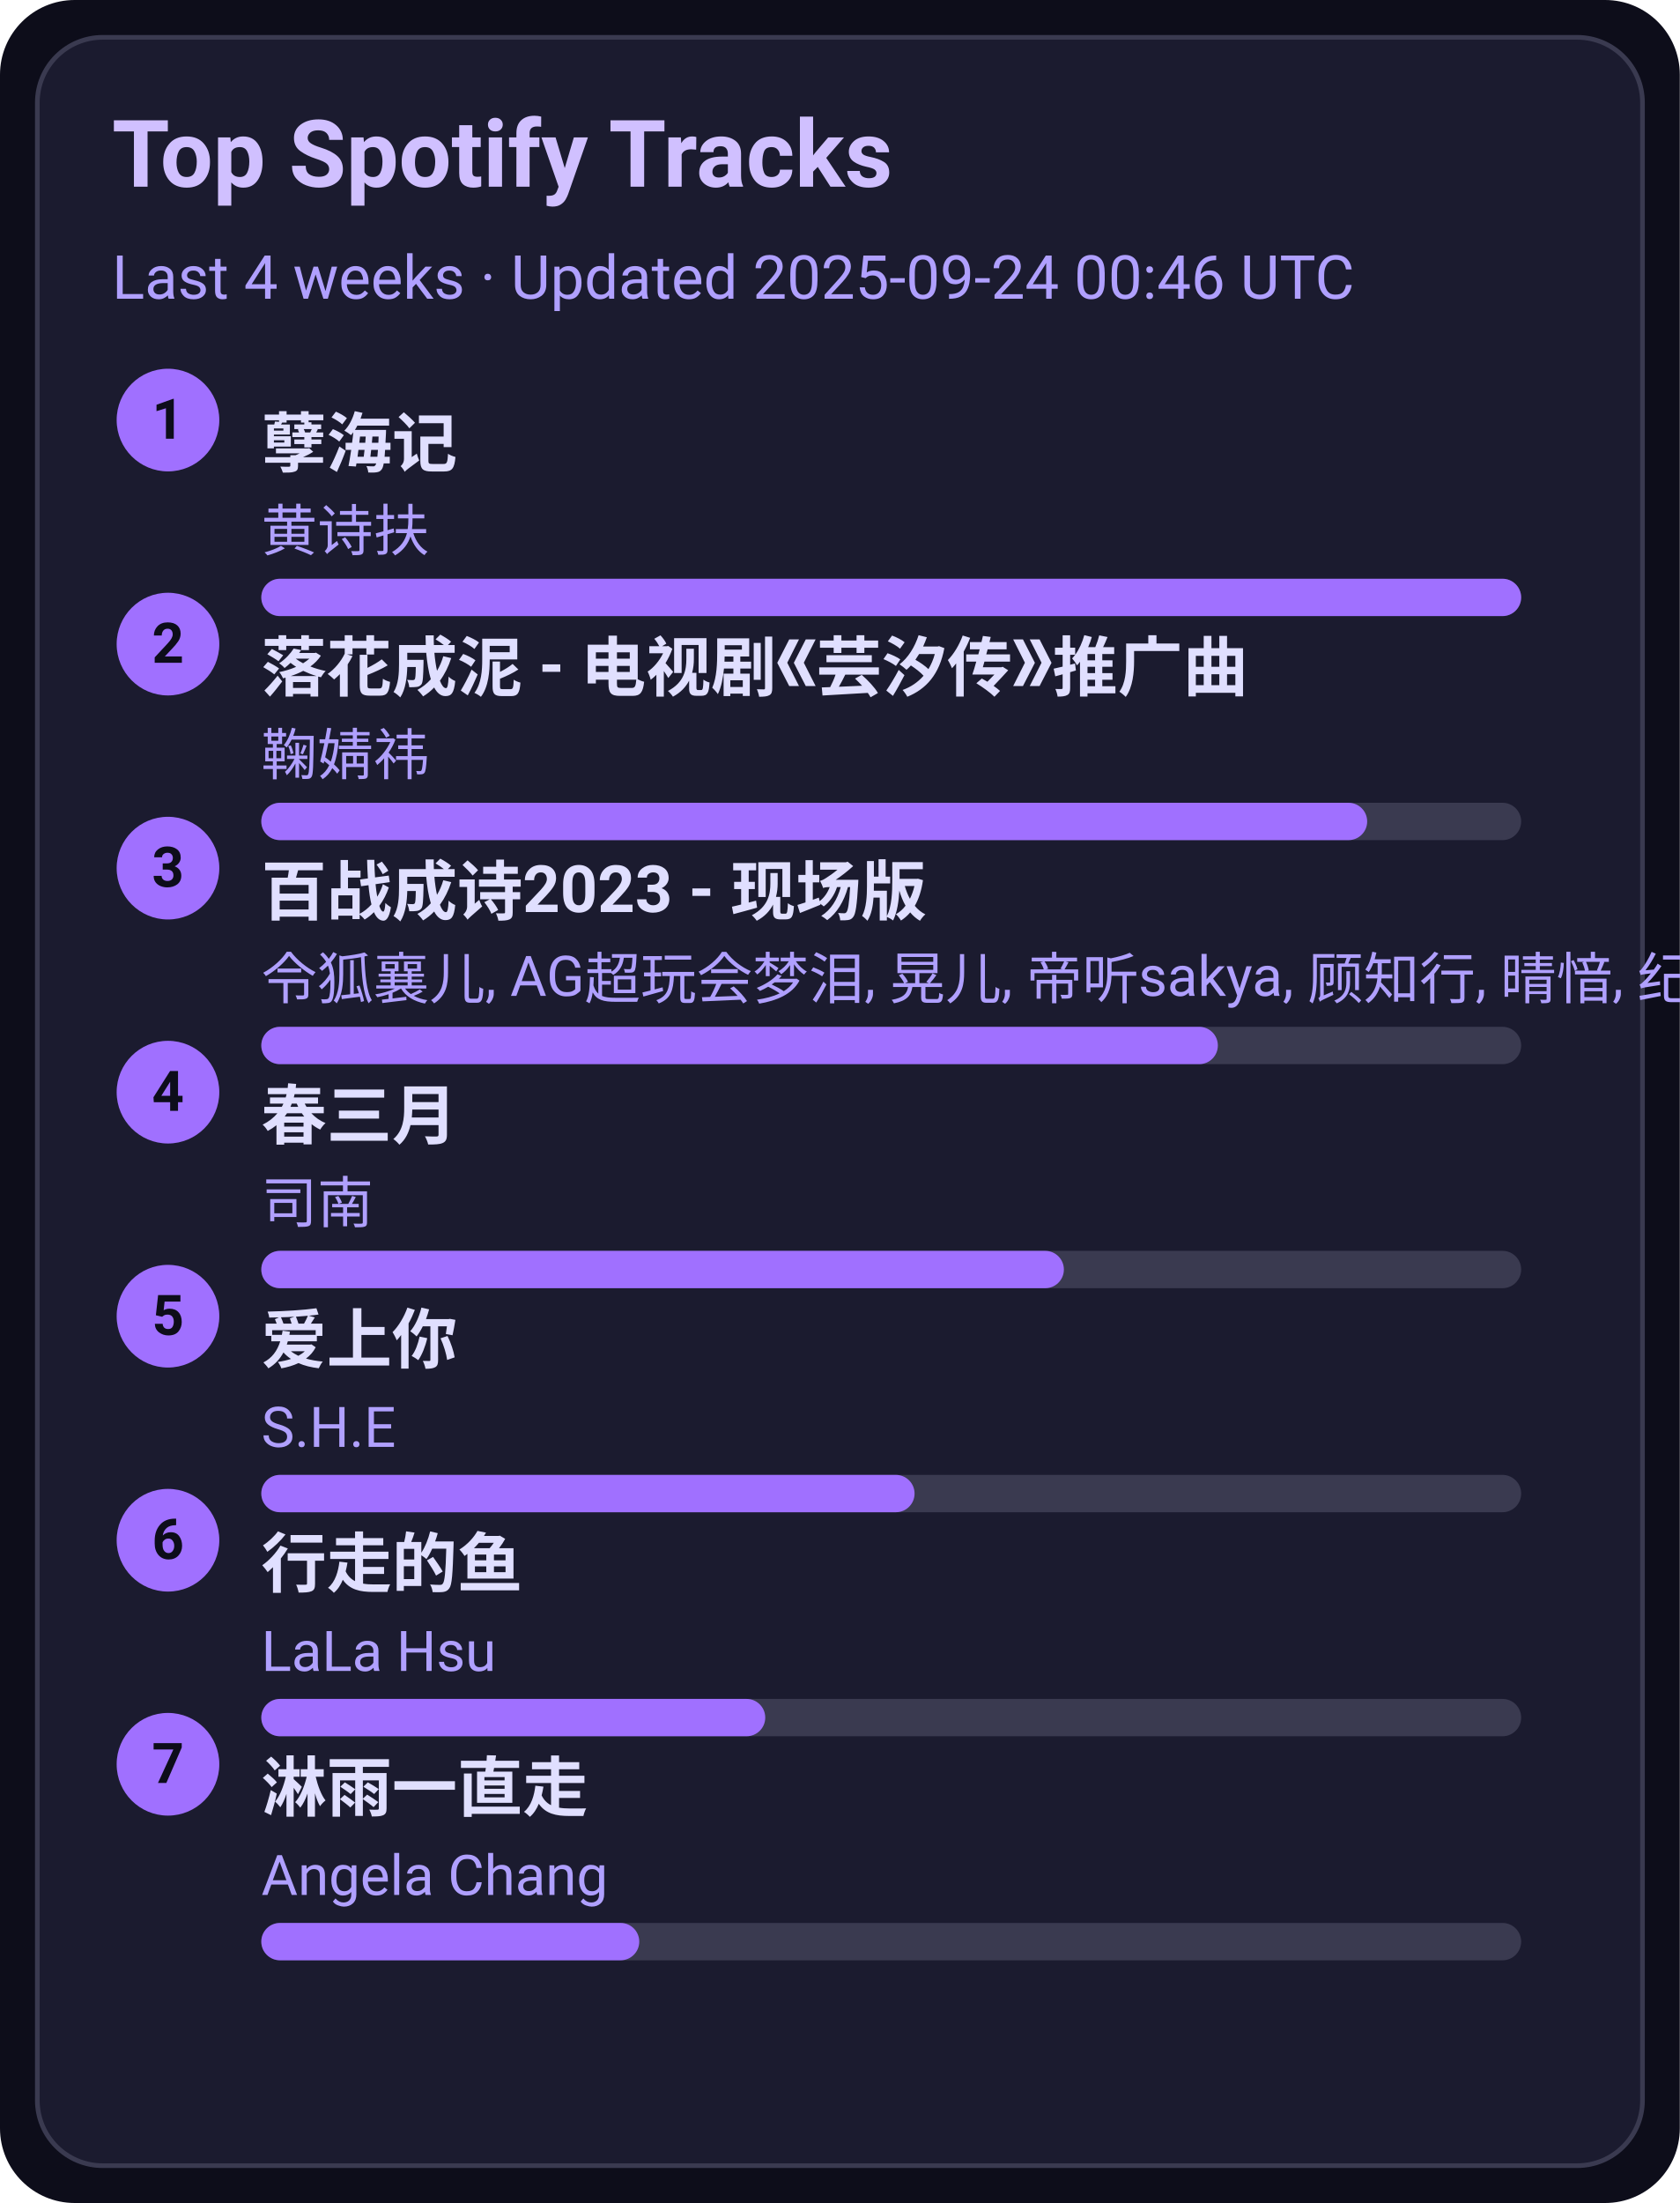
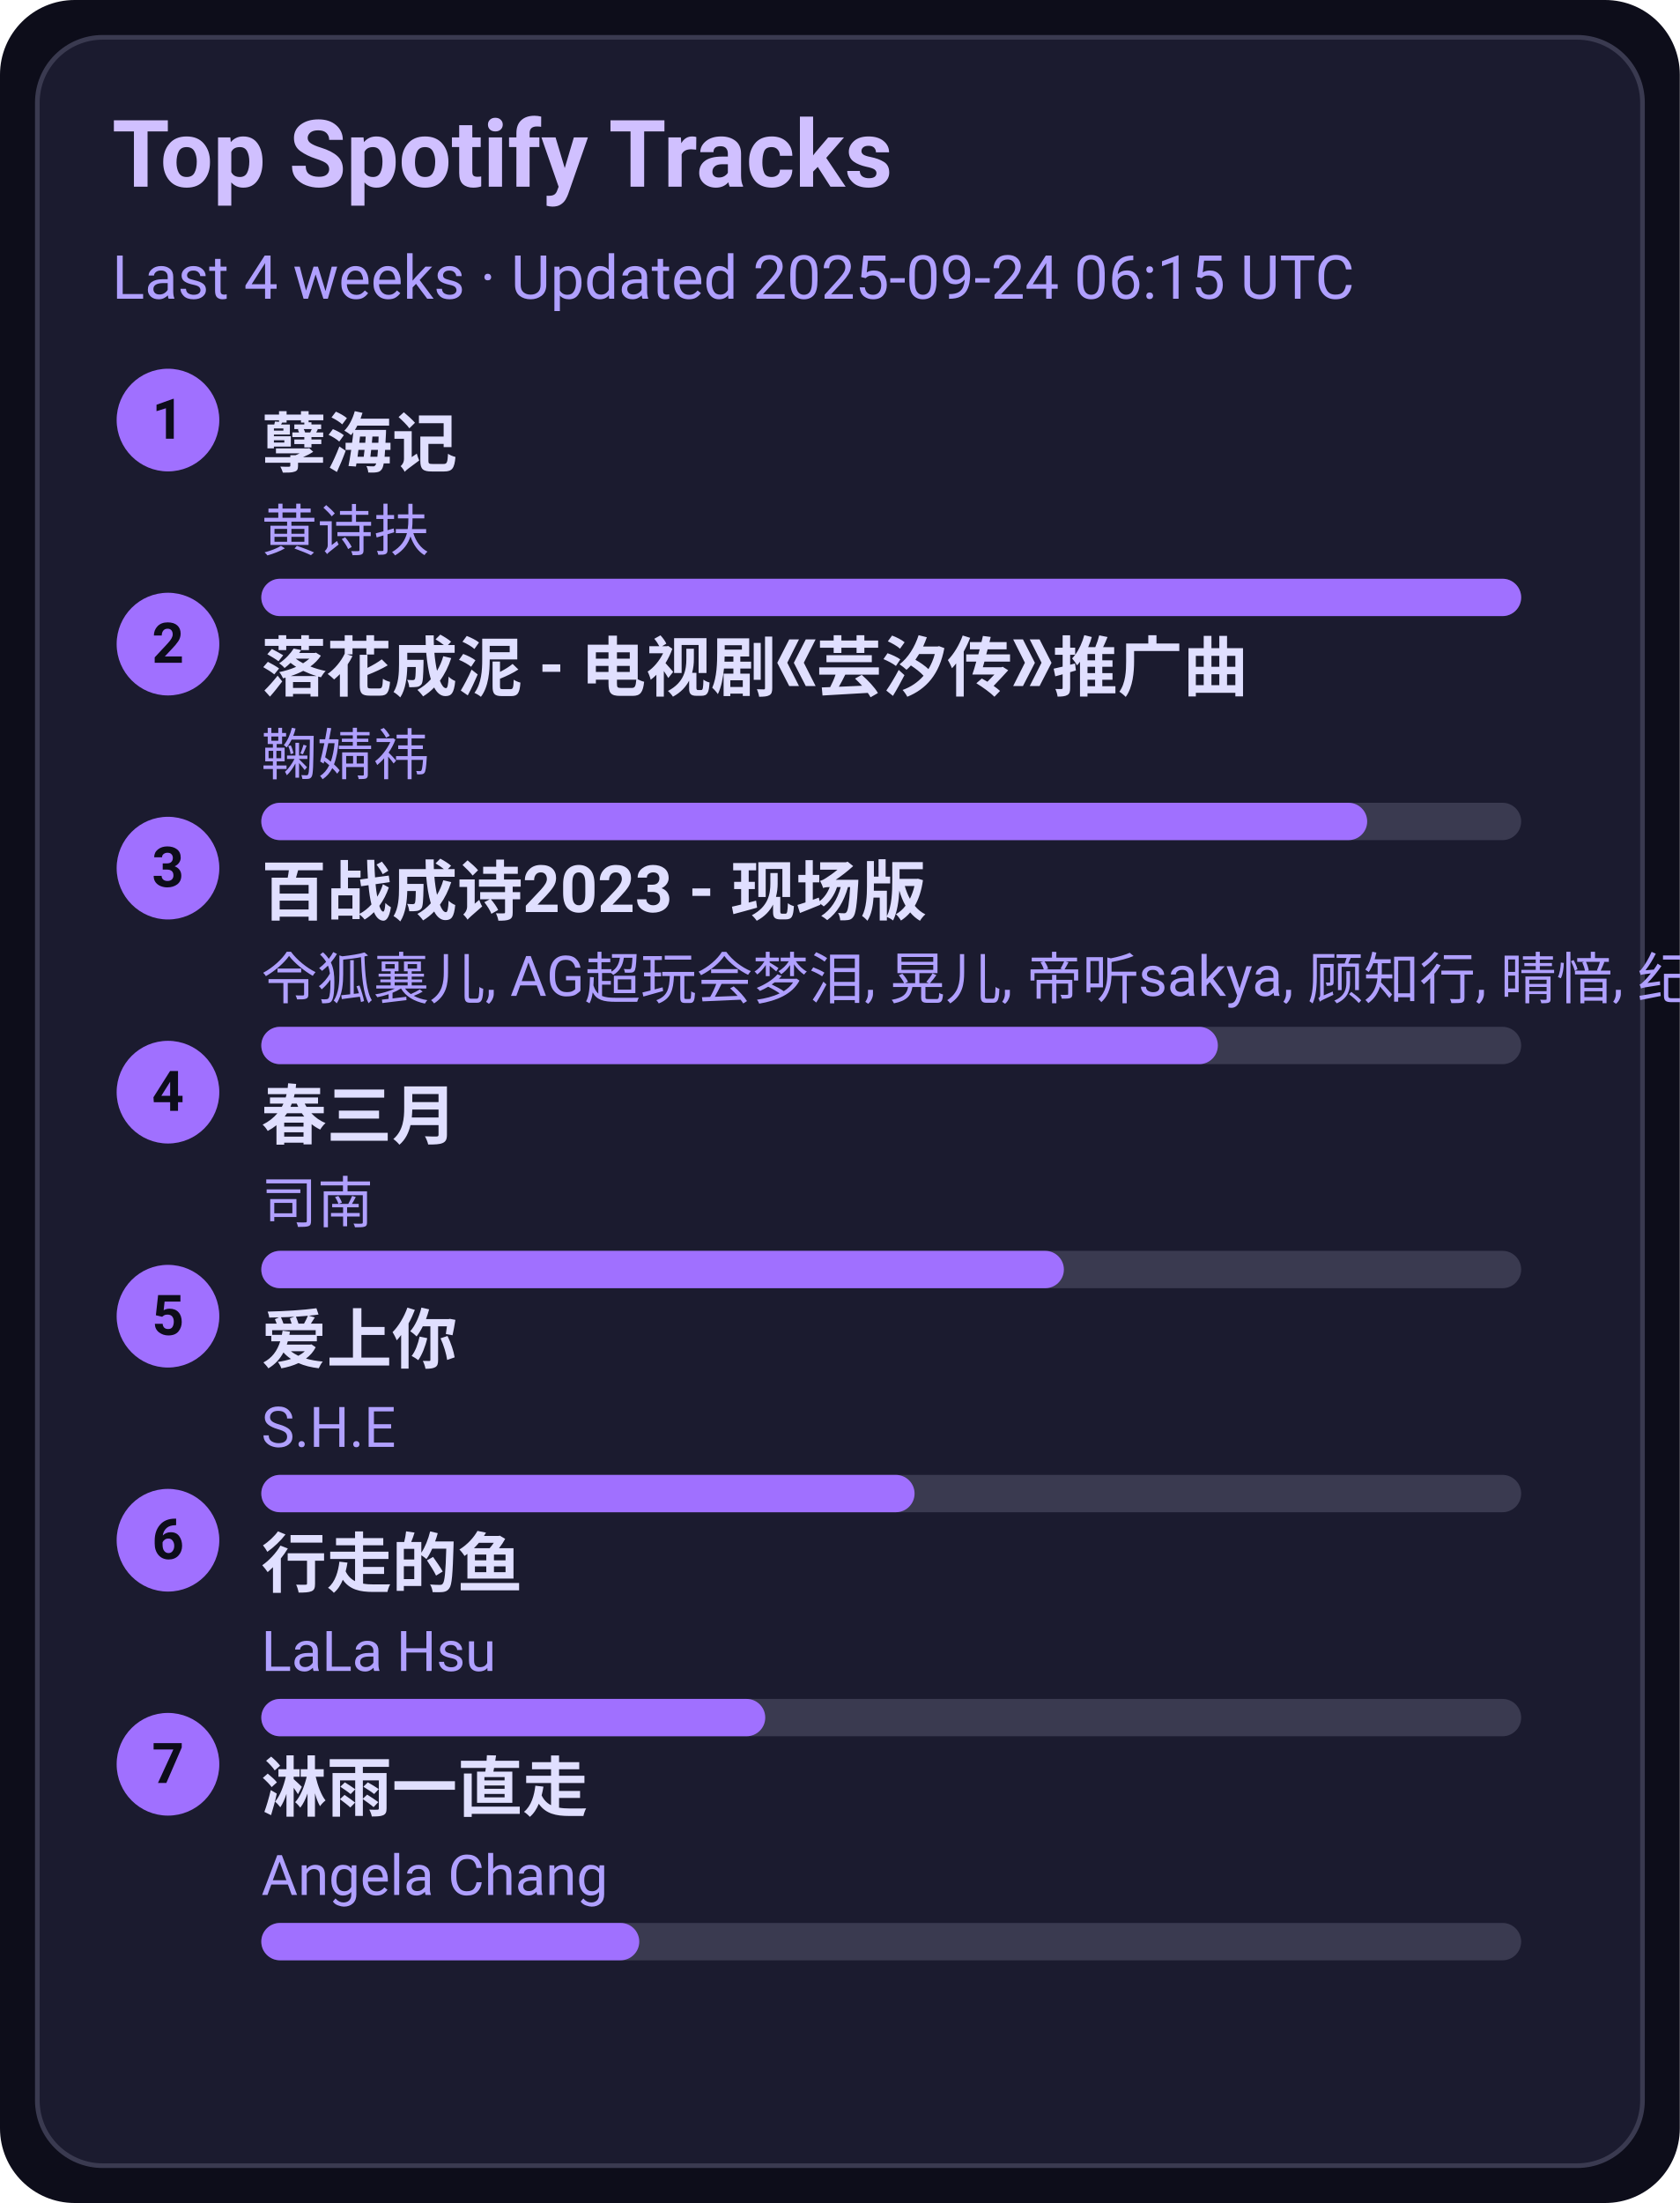
<svg xmlns="http://www.w3.org/2000/svg" width="360" height="472" viewBox="0 0 360 472">
  <style>text{font-family:-apple-system,BlinkMacSystemFont,Segoe UI,Roboto,Ubuntu,Helvetica Neue,Arial,Noto Sans,sans-serif}</style>
  <rect width="360" height="472" rx="16" fill="#0d0d1a" />
  <rect x="8" y="8" width="344" height="456" rx="14" fill="#1b1b2f" stroke="#3a3a50" />
  <text x="24" y="40" font-size="20" fill="#d0c0ff" font-weight="600">Top Spotify Tracks</text>
-   <text x="24" y="64" font-size="13" fill="#b0a0ff">Last 4 weeks · Updated 2025-09-24 00:46 UTC</text>
+   <text x="24" y="64" font-size="13" fill="#b0a0ff">Last 4 weeks · Updated 2025-09-24 06:15 UTC</text>
  <circle cx="36" cy="90" r="11" fill="#a070ff" />
  <text x="36" y="94" text-anchor="middle" font-size="12" fill="#0d0d1a" font-weight="700">1</text>
  <a href="https://open.spotify.com/track/3eIovUMhirNN6btJbpzNqD" target="_blank" rel="noopener noreferrer">
    <text x="56" y="100" font-size="14" fill="#e0dfff" font-weight="600">孽海记</text>
  </a>
  <text x="56" y="118" font-size="12" fill="#b0a0ff">黄诗扶</text>
  <rect x="56" y="124" width="270" height="8" rx="4" fill="#3a3a50" />
  <rect x="56" y="124" width="270" height="8" rx="4" fill="#a070ff" />
  <circle cx="36" cy="138" r="11" fill="#a070ff" />
  <text x="36" y="142" text-anchor="middle" font-size="12" fill="#0d0d1a" font-weight="700">2</text>
  <a href="https://open.spotify.com/track/3kOZsJz3crGIWWHeoCNa0O" target="_blank" rel="noopener noreferrer">
    <text x="56" y="148" font-size="14" fill="#e0dfff" font-weight="600">落花成泥 - 电视剧《芸汐传》推广曲</text>
  </a>
  <text x="56" y="166" font-size="12" fill="#b0a0ff">鞠婧祎</text>
  <rect x="56" y="172" width="270" height="8" rx="4" fill="#3a3a50" />
  <rect x="56" y="172" width="237" height="8" rx="4" fill="#a070ff" />
  <circle cx="36" cy="186" r="11" fill="#a070ff" />
  <text x="36" y="190" text-anchor="middle" font-size="12" fill="#0d0d1a" font-weight="700">3</text>
  <a href="https://open.spotify.com/track/2gttnS8fWnDwziLFt2TLEi" target="_blank" rel="noopener noreferrer">
    <text x="56" y="196" font-size="14" fill="#e0dfff" font-weight="600">百战成诗2023 - 现场版</text>
  </a>
  <text x="56" y="214" font-size="12" fill="#b0a0ff">令狐襄儿, AG超玩会梦泪, 晃儿, 帝听sakya, 顾知行, 晴愔, 纪粹希, 于冬然, 呦猫UNEKO</text>
  <rect x="56" y="220" width="270" height="8" rx="4" fill="#3a3a50" />
  <rect x="56" y="220" width="205" height="8" rx="4" fill="#a070ff" />
  <circle cx="36" cy="234" r="11" fill="#a070ff" />
  <text x="36" y="238" text-anchor="middle" font-size="12" fill="#0d0d1a" font-weight="700">4</text>
  <a href="https://open.spotify.com/track/5A9BOP4WTk2UayDlMb8w98" target="_blank" rel="noopener noreferrer">
    <text x="56" y="244" font-size="14" fill="#e0dfff" font-weight="600">春三月</text>
  </a>
  <text x="56" y="262" font-size="12" fill="#b0a0ff">司南</text>
  <rect x="56" y="268" width="270" height="8" rx="4" fill="#3a3a50" />
  <rect x="56" y="268" width="172" height="8" rx="4" fill="#a070ff" />
  <circle cx="36" cy="282" r="11" fill="#a070ff" />
  <text x="36" y="286" text-anchor="middle" font-size="12" fill="#0d0d1a" font-weight="700">5</text>
  <a href="https://open.spotify.com/track/4hcNpo1rtbzyNswsM5byTf" target="_blank" rel="noopener noreferrer">
    <text x="56" y="292" font-size="14" fill="#e0dfff" font-weight="600">爱上你</text>
  </a>
  <text x="56" y="310" font-size="12" fill="#b0a0ff">S.H.E</text>
  <rect x="56" y="316" width="270" height="8" rx="4" fill="#3a3a50" />
  <rect x="56" y="316" width="140" height="8" rx="4" fill="#a070ff" />
  <circle cx="36" cy="330" r="11" fill="#a070ff" />
  <text x="36" y="334" text-anchor="middle" font-size="12" fill="#0d0d1a" font-weight="700">6</text>
  <a href="https://open.spotify.com/track/5tGyQ1cWTaHBfZSHWr8AZb" target="_blank" rel="noopener noreferrer">
    <text x="56" y="340" font-size="14" fill="#e0dfff" font-weight="600">行走的鱼</text>
  </a>
  <text x="56" y="358" font-size="12" fill="#b0a0ff">LaLa Hsu</text>
  <rect x="56" y="364" width="270" height="8" rx="4" fill="#3a3a50" />
  <rect x="56" y="364" width="108" height="8" rx="4" fill="#a070ff" />
  <circle cx="36" cy="378" r="11" fill="#a070ff" />
  <text x="36" y="382" text-anchor="middle" font-size="12" fill="#0d0d1a" font-weight="700">7</text>
  <a href="https://open.spotify.com/track/5AwdQtK9c0ogafVxM8EWte" target="_blank" rel="noopener noreferrer">
    <text x="56" y="388" font-size="14" fill="#e0dfff" font-weight="600">淋雨一直走</text>
  </a>
  <text x="56" y="406" font-size="12" fill="#b0a0ff">Angela Chang</text>
  <rect x="56" y="412" width="270" height="8" rx="4" fill="#3a3a50" />
  <rect x="56" y="412" width="81" height="8" rx="4" fill="#a070ff" />
</svg>
